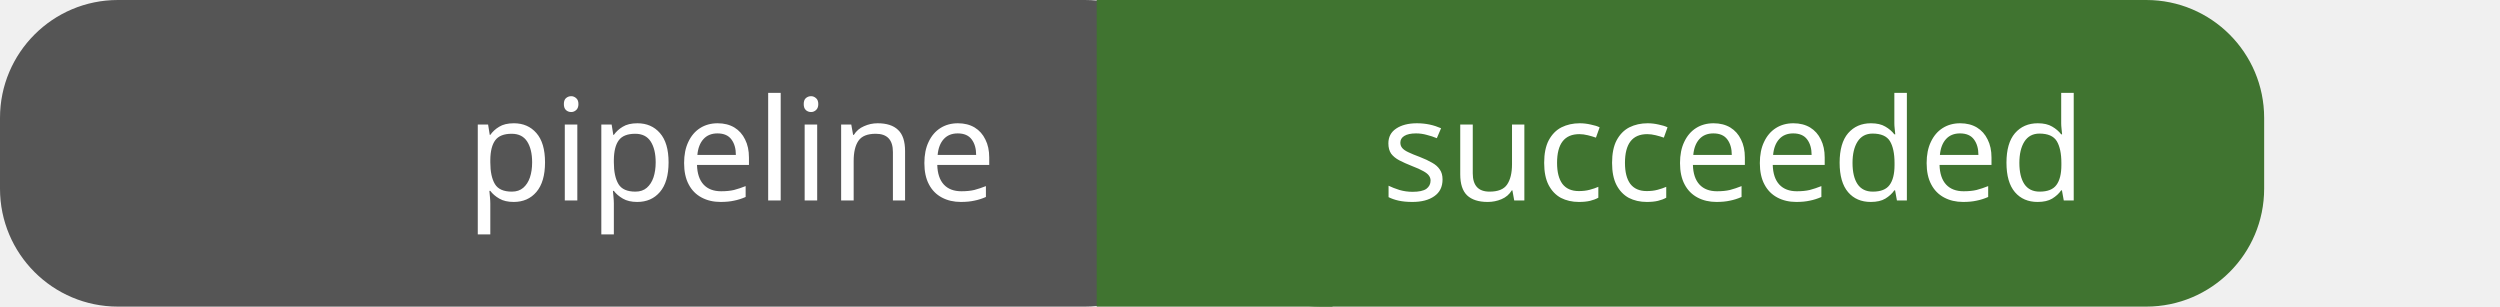
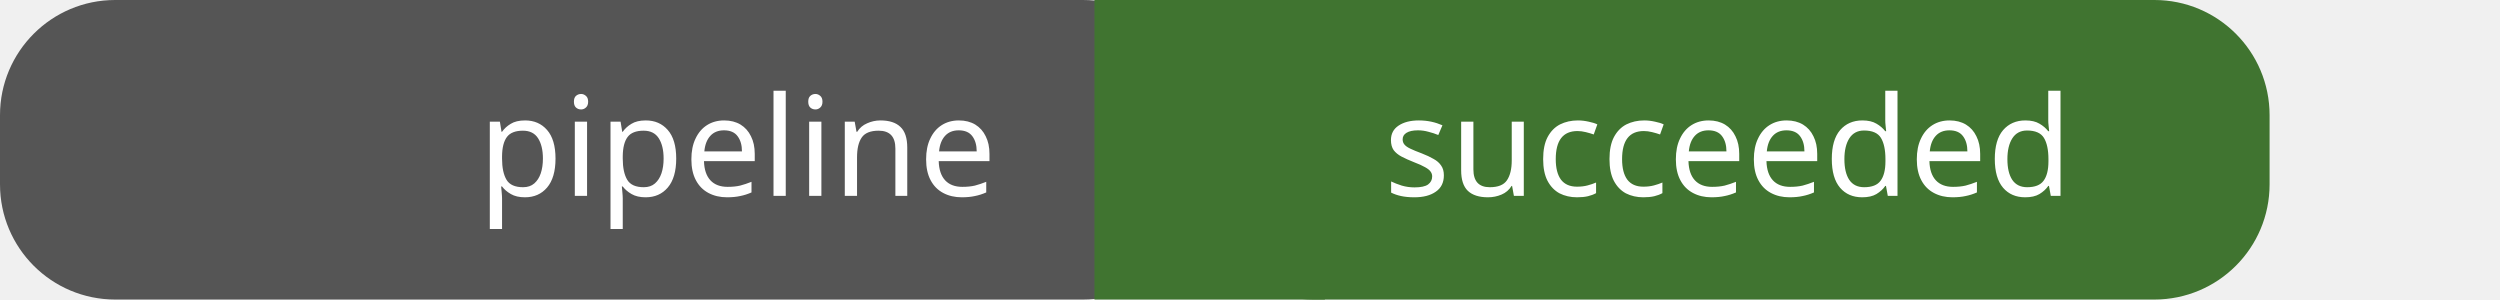
- <svg xmlns="http://www.w3.org/2000/svg" id="pipeline-succeeded" width="212" height="26" viewBox="0 0 212 26">
+ <svg xmlns="http://www.w3.org/2000/svg" id="pipeline-succeeded" width="217.0" height="26" viewBox="0 0 217.0 26">
  <g shape-rendering="geometricPrecision">
-     <rect x="0" width="102" height="26" fill="#555" rx="10" ry="10" />
-     <rect x="93" width="20" height="26" fill="#407430" rx="0" ry="0" />
-     <rect x="102" width="90" height="26" fill="#407430" rx="10" ry="10" />
+     <rect x="0" width="104.0" height="26" fill="#555" rx="10" ry="10" />
+     <rect x="95.0" width="20" height="26" fill="#407430" rx="0" ry="0" />
+     <rect x="104.0" width="93.0" height="26" fill="#407430" rx="10" ry="10" />
  </g>
  <g text-anchor="middle">
-     <text fill="#fff" font-size="12" font-family="sans-serif" x="62" y="17">pipeline</text>
-     <text fill="#fff" font-size="12" font-family="sans-serif" x="147" y="17">succeeded</text>
+     <text fill="#fff" font-size="12" font-family="sans-serif" x="64.0" y="17">pipeline</text>
+     <text fill="#fff" font-size="12" font-family="sans-serif" x="150.0" y="17">succeeded</text>
  </g>
</svg>
